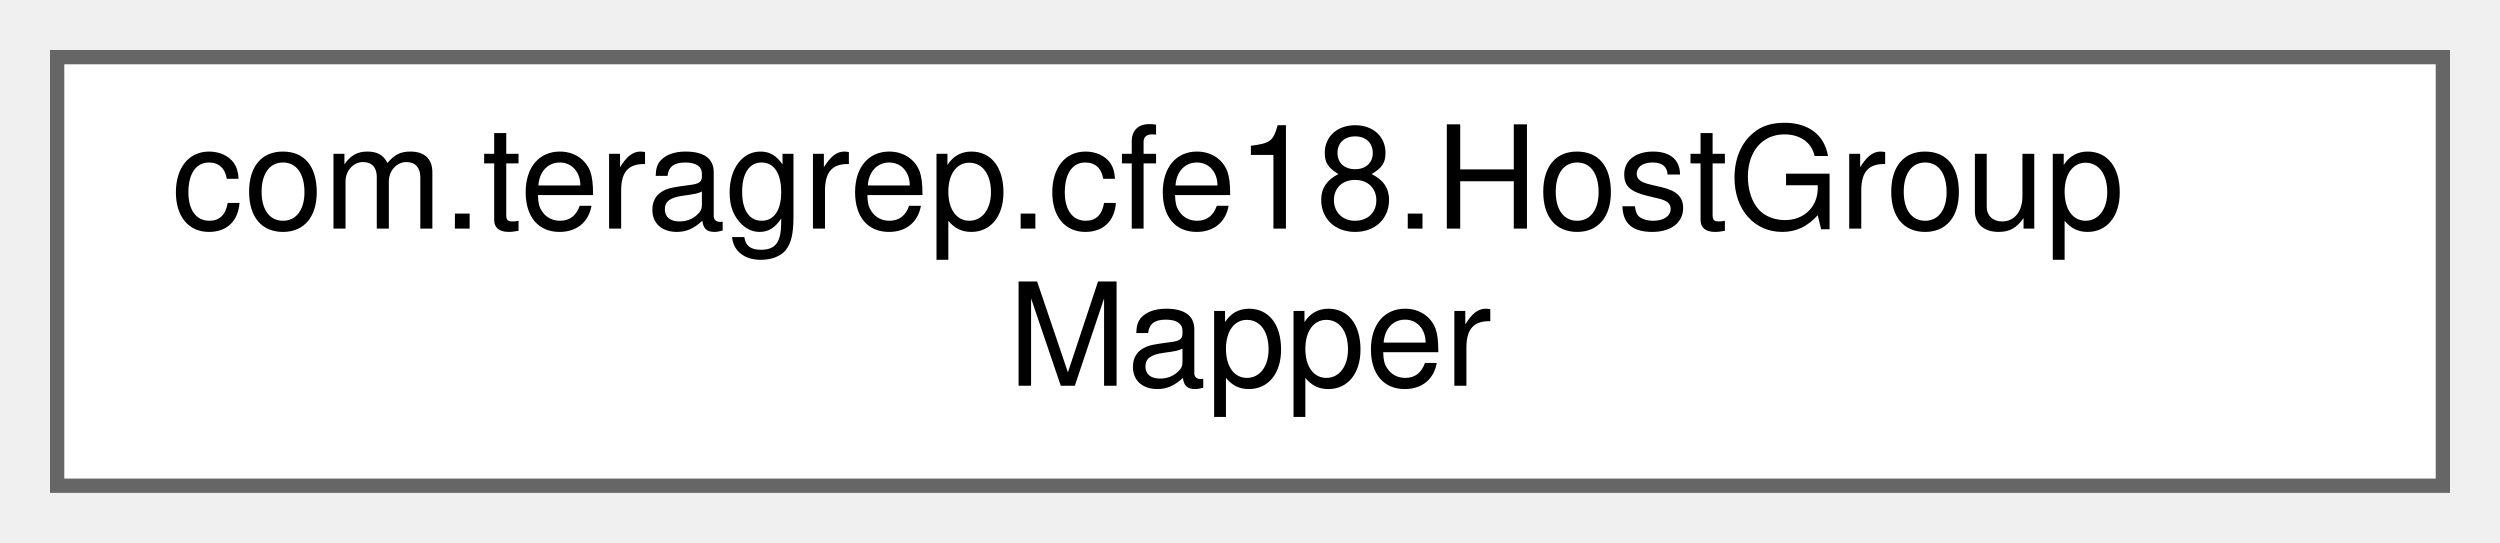
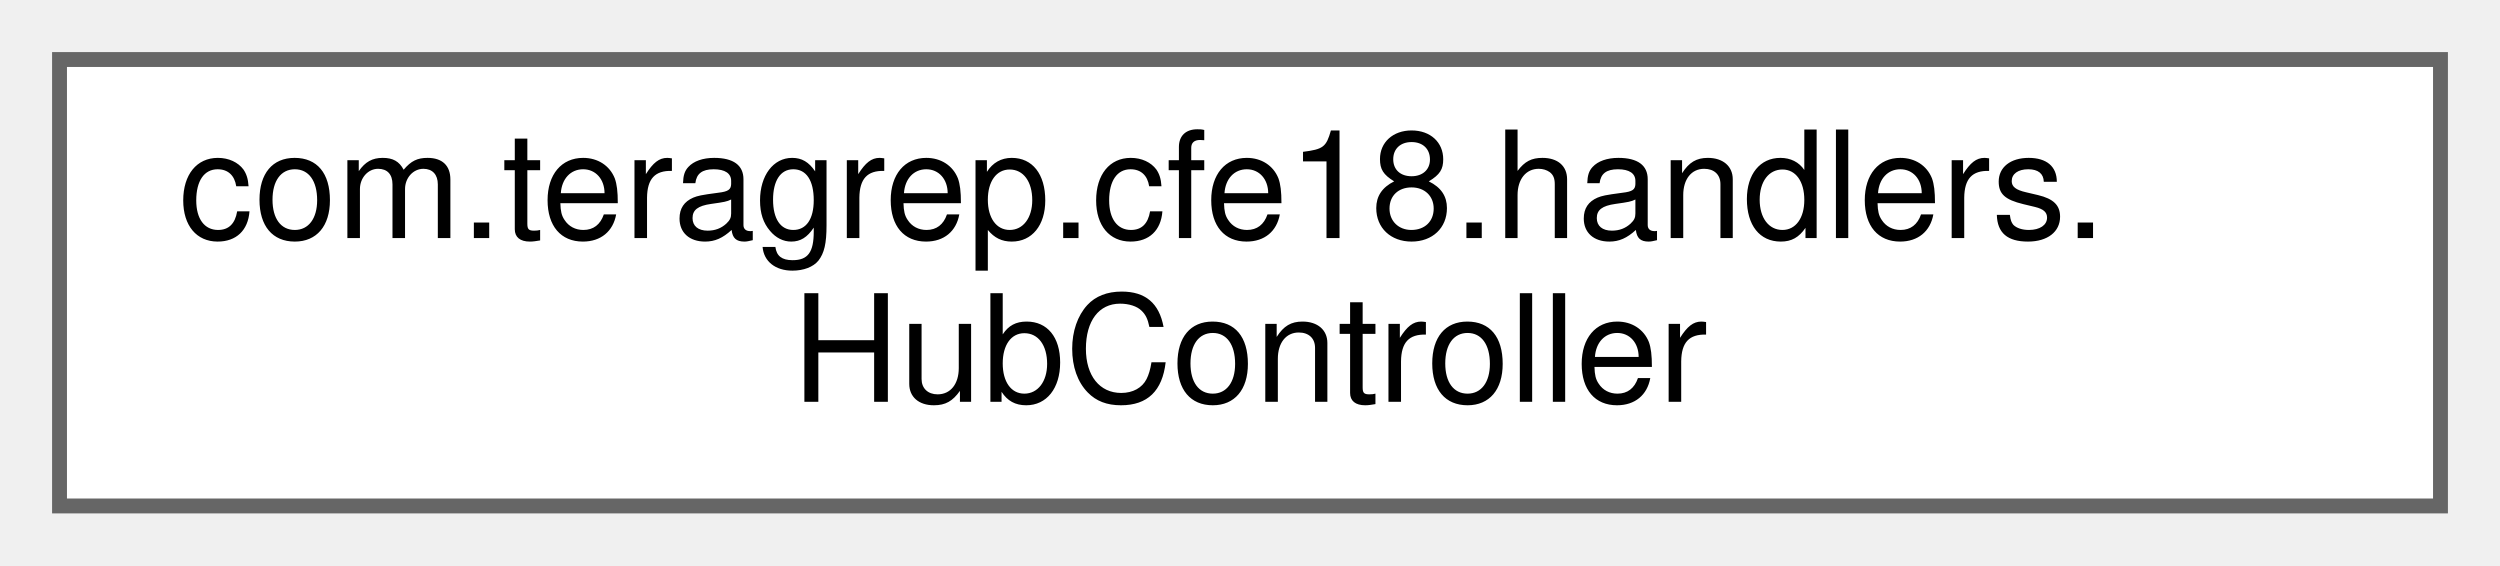
- <svg xmlns="http://www.w3.org/2000/svg" xmlns:xlink="http://www.w3.org/1999/xlink" width="175pt" height="38pt" viewBox="0.00 0.00 175.00 38.00">
+ <svg xmlns="http://www.w3.org/2000/svg" xmlns:xlink="http://www.w3.org/1999/xlink" width="168pt" height="38pt" viewBox="0.00 0.00 168.00 38.00">
  <g id="graph0" class="graph" transform="scale(1 1) rotate(0) translate(4 34)">
    <g id="Node000000" class="node">
      <g id="a_Node000000">
-         <a xlink:href="interfacecom_1_1teragrep_1_1cfe18_1_1HostGroupMapper.html" target="_top" xlink:title=" ">
-           <polygon fill="white" stroke="#666666" points="167,-30 0,-30 0,0 167,0 167,-30" />
-           <text text-anchor="start" x="8" y="-18" font-family="Helvetica,sans-Serif" font-size="10.00">com.teragrep.cfe18.HostGroup</text>
-           <text text-anchor="middle" x="83.5" y="-7" font-family="Helvetica,sans-Serif" font-size="10.00">Mapper</text>
+         <a xlink:href="classcom_1_1teragrep_1_1cfe18_1_1handlers_1_1HubController.html" target="_top" xlink:title=" ">
+           <polygon fill="white" stroke="#666666" points="160,-30 0,-30 0,0 160,0 160,-30" />
+           <text text-anchor="start" x="8" y="-18" font-family="Helvetica,sans-Serif" font-size="10.00">com.teragrep.cfe18.handlers.</text>
+           <text text-anchor="middle" x="80" y="-7" font-family="Helvetica,sans-Serif" font-size="10.00">HubController</text>
        </a>
      </g>
    </g>
  </g>
</svg>
